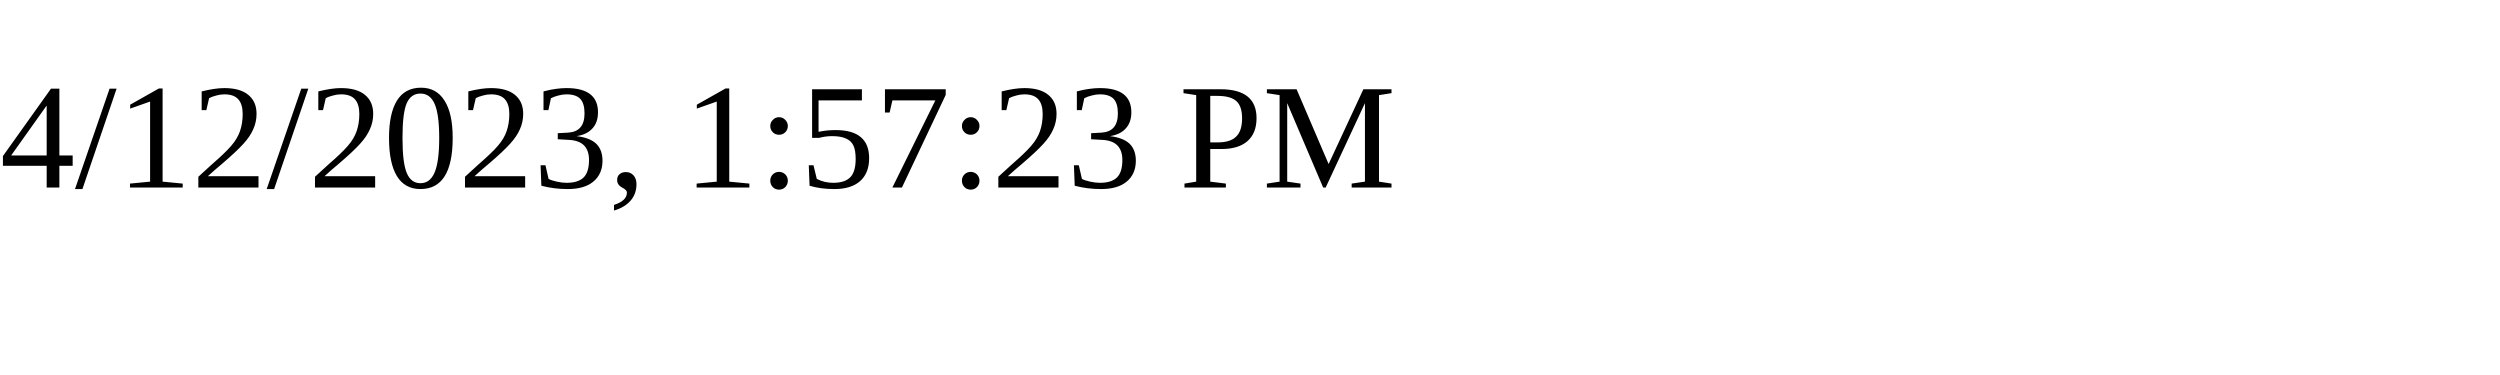
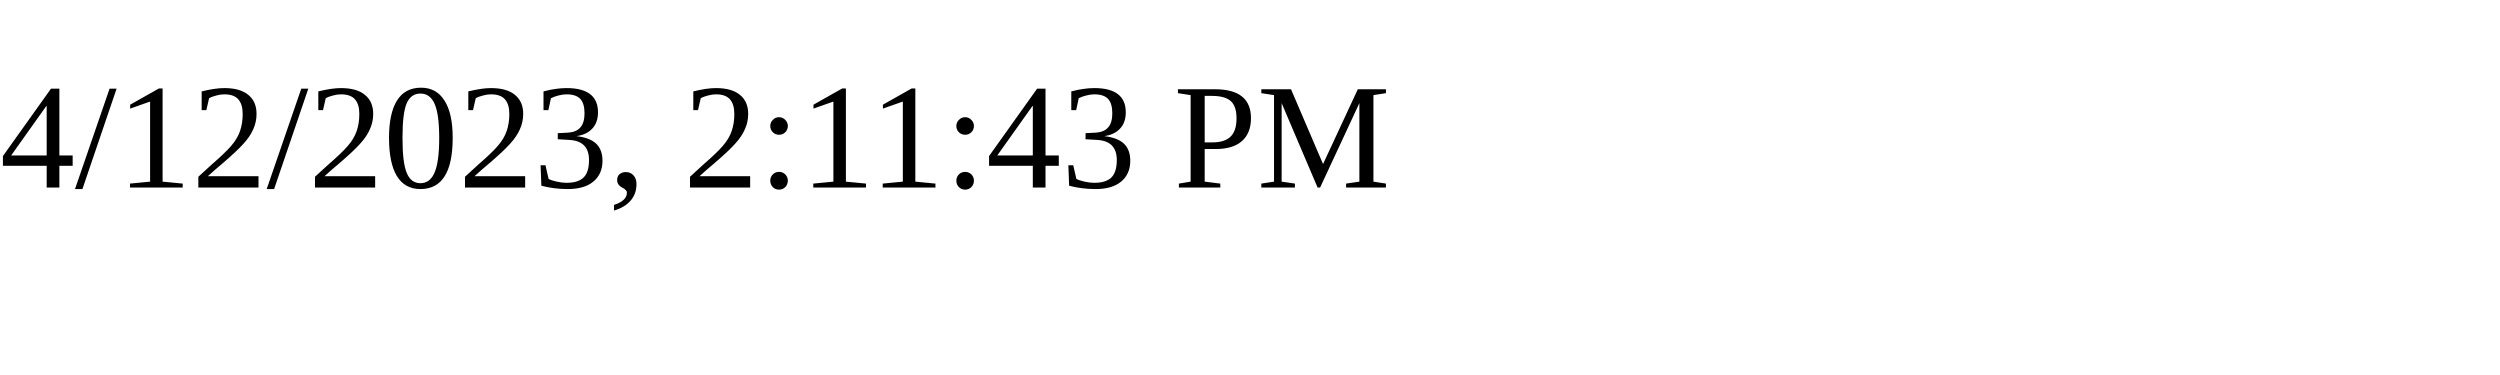
<svg xmlns="http://www.w3.org/2000/svg" height="30" width="200">
-   <text x="0" y="15">4/12/2023, 1:57:23 PM</text>
+   <text x="0" y="15">4/12/2023, 2:11:43 PM</text>
</svg>
